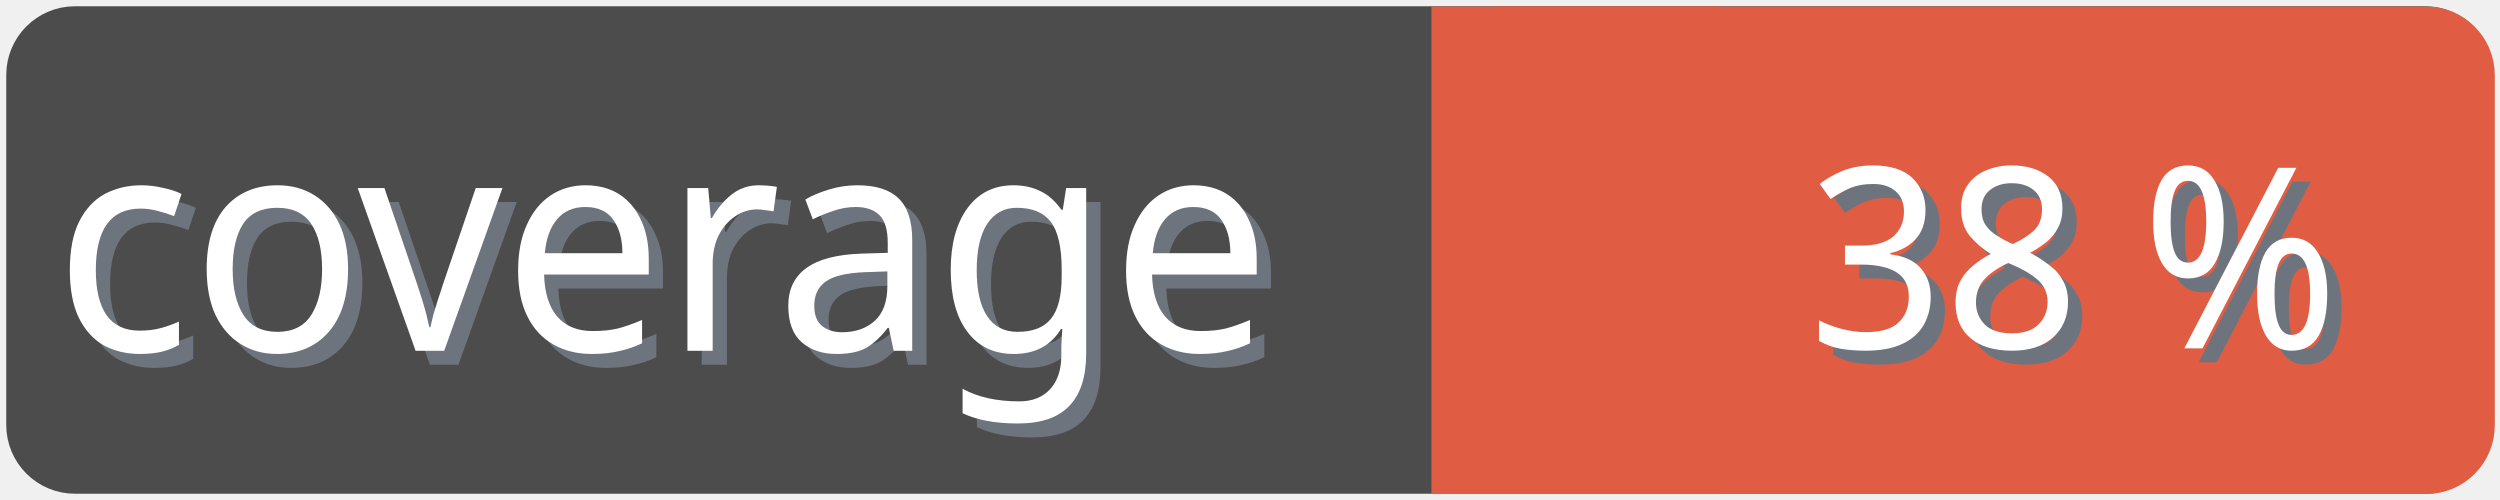
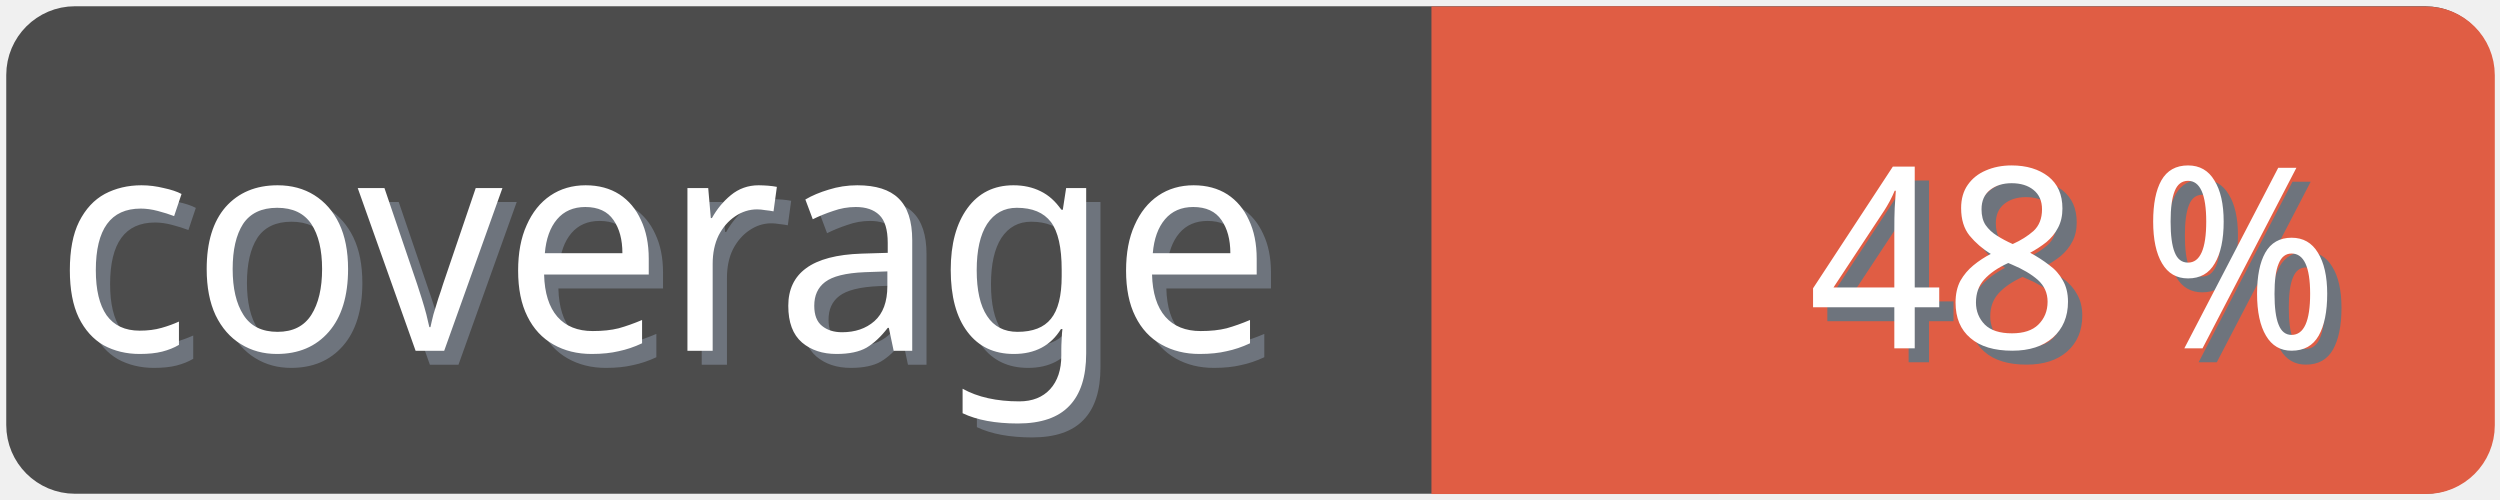
<svg xmlns="http://www.w3.org/2000/svg" width="100" height="20">
  <g>
    <rect fill="none" id="canvas_background" height="22" width="102" y="-1" x="-1" />
  </g>
  <g>
    <rect rx="2" id="svg_1" height="18" width="98" y="1" x="1" stroke-width="1.5" stroke="#4c4c4c" fill="#4c4c4c" />
    <text transform="matrix(0.95, 0, 0, 1.01133, 0.0809801, -0.0237383)" font-weight="normal" xml:space="preserve" text-anchor="start" font-family="'Trebuchet MS', Gadget, sans-serif" font-size="12" id="svg_8" y="14.45" x="2.8" stroke-width="0" stroke="#4c4c4c" fill="#6e747d">coverage</text>
    <text transform="matrix(0.95, 0, 0, 1.01133, 0.0809801, -0.0237383)" font-weight="normal" xml:space="preserve" text-anchor="start" font-family="'Trebuchet MS', Gadget, sans-serif" font-size="12" id="svg_3" y="13.9" x="2.2" stroke-width="0" stroke="#4c4c4c" fill="#ffffff">coverage</text>
    <rect rx="2" id="svg_5" height="18" width="40.905" y="1.011" x="58.137" stroke-width="1.5" stroke="#e05d44" fill="#e05d44" />
    <rect id="svg_7" height="18" width="10" y="1.011" x="58.008" stroke-width="1.5" stroke="#e05d44" fill="#e05d44" />
-     <text transform="matrix(0.95, 0, 0, 1.01133, 0.0809801, -0.0237383)" font-weight="normal" xml:space="preserve" text-anchor="end" font-family="'Trebuchet MS', Gadget, sans-serif" font-size="10" id="svg_10" y="14.35" x="99" stroke-width="0" stroke="#4c4c4c" fill="#6e747d">38 %</text>
-     <text transform="matrix(0.95, 0, 0, 1.01133, 0.0809801, -0.0237383)" font-weight="normal" xml:space="preserve" text-anchor="end" font-family="'Trebuchet MS', Gadget, sans-serif" font-size="10" id="svg_9" y="13.8" x="98.4" stroke-width="0" stroke="#4c4c4c" fill="#ffffff">38 %</text>
+     <text transform="matrix(0.95, 0, 0, 1.01133, 0.0809801, -0.0237383)" font-weight="normal" xml:space="preserve" text-anchor="end" font-family="'Trebuchet MS', Gadget, sans-serif" font-size="10" id="svg_10" y="14.35" x="99" stroke-width="0" stroke="#4c4c4c" fill="#6e747d">48 %</text>
+     <text transform="matrix(0.95, 0, 0, 1.01133, 0.0809801, -0.0237383)" font-weight="normal" xml:space="preserve" text-anchor="end" font-family="'Trebuchet MS', Gadget, sans-serif" font-size="10" id="svg_9" y="13.8" x="98.4" stroke-width="0" stroke="#4c4c4c" fill="#ffffff">48 %</text>
  </g>
</svg>
